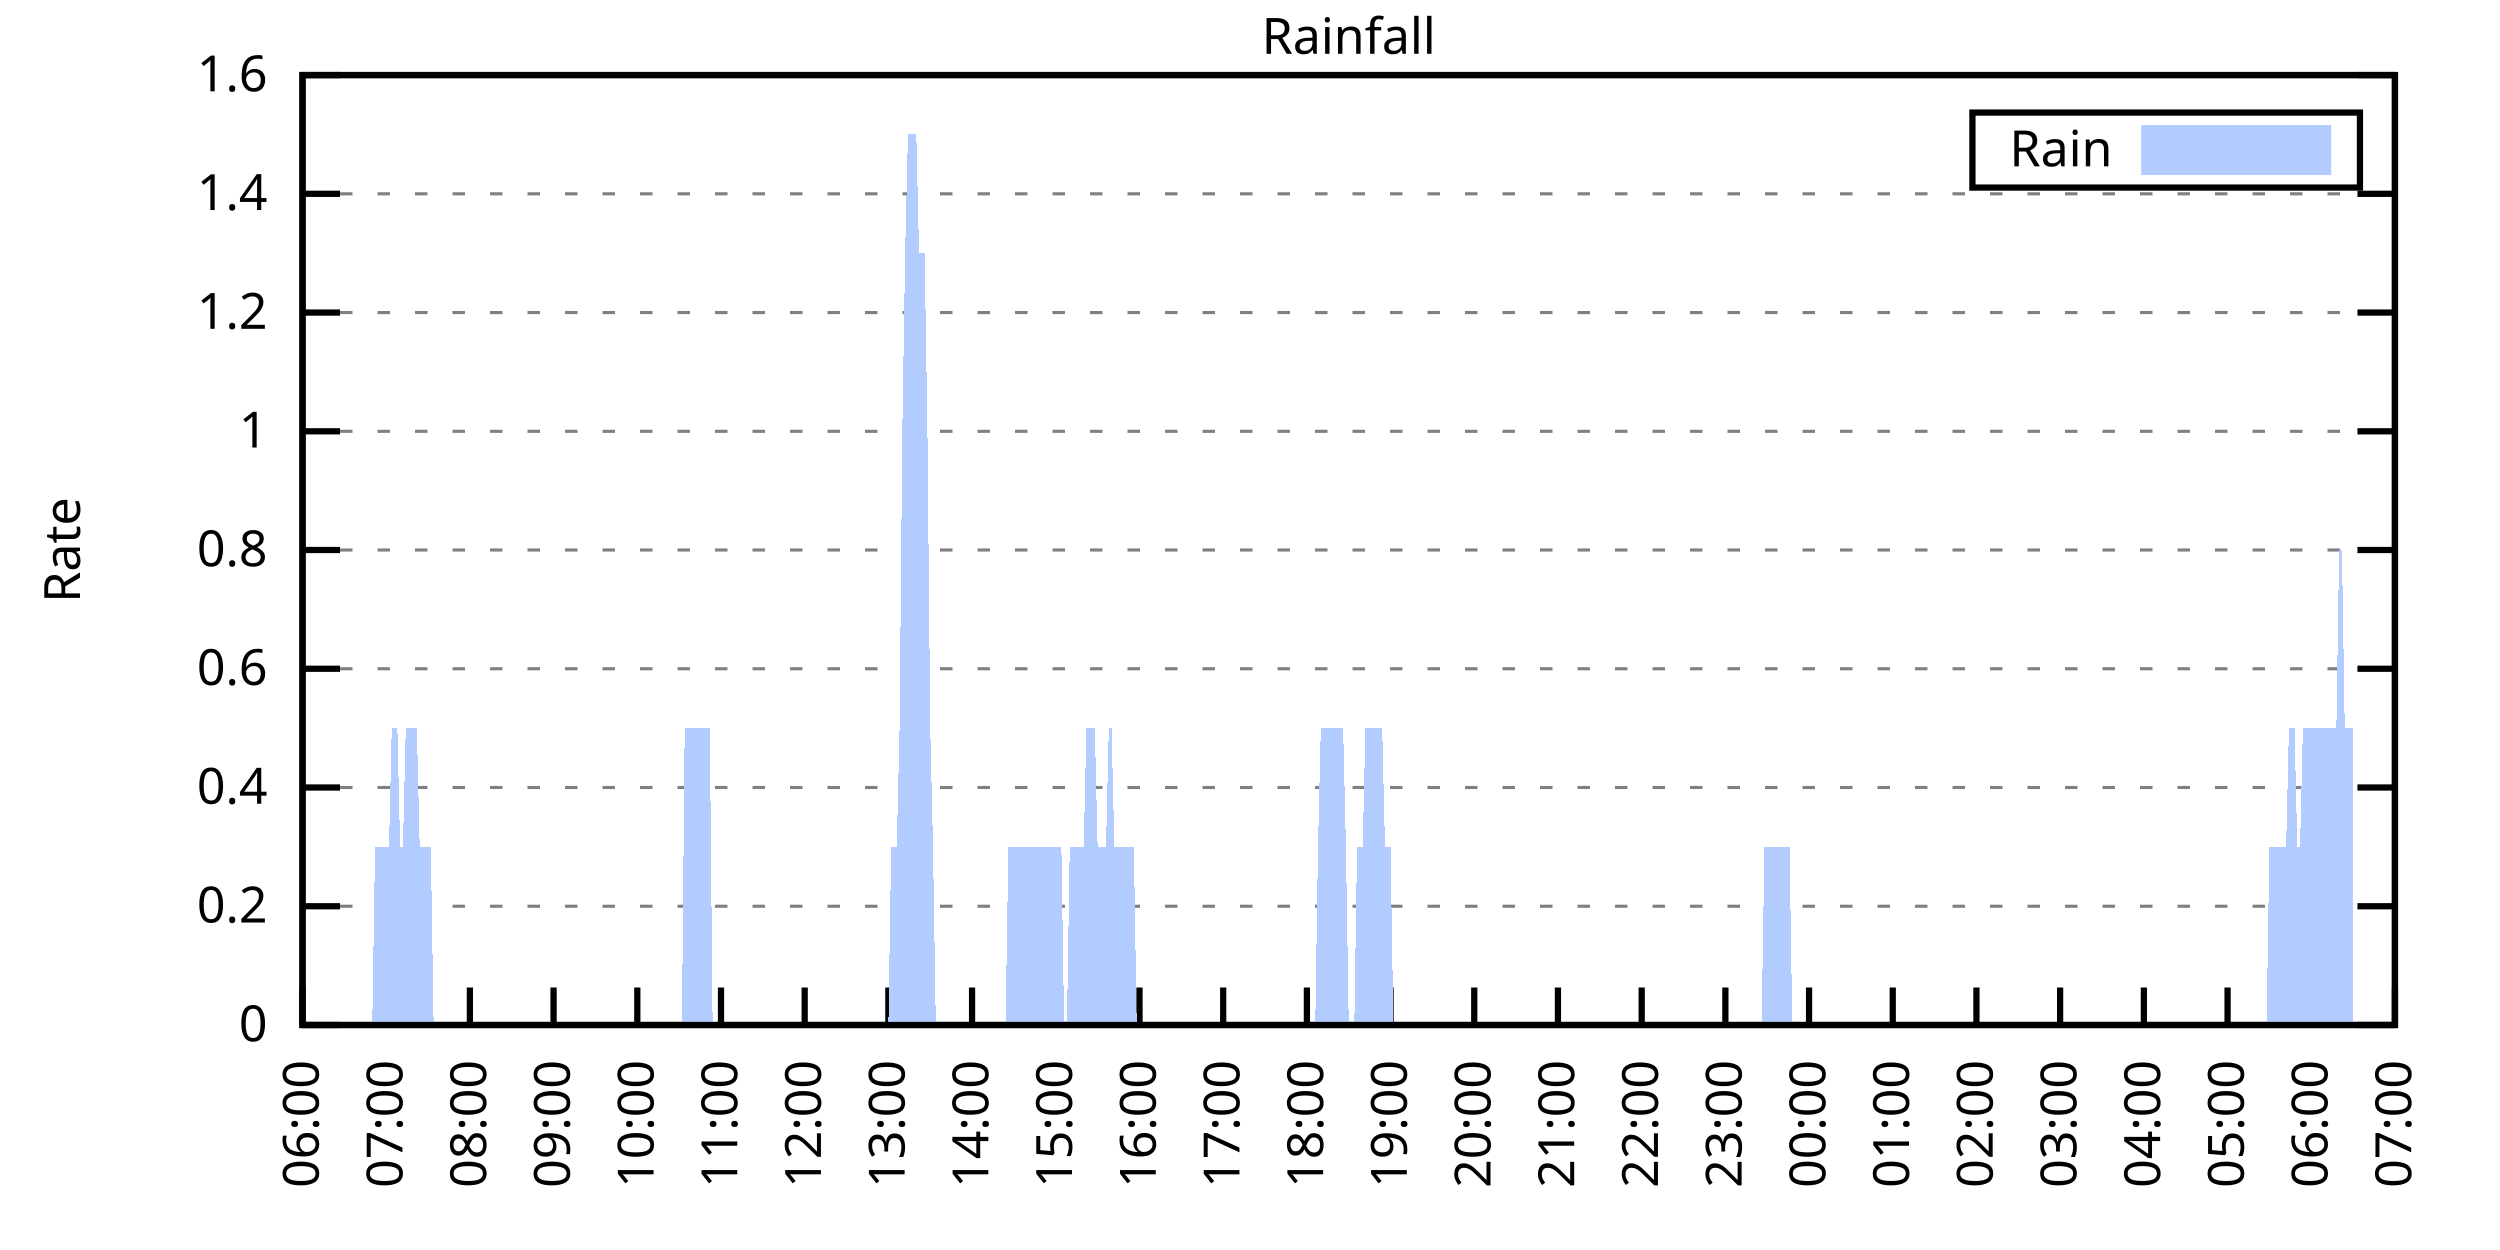
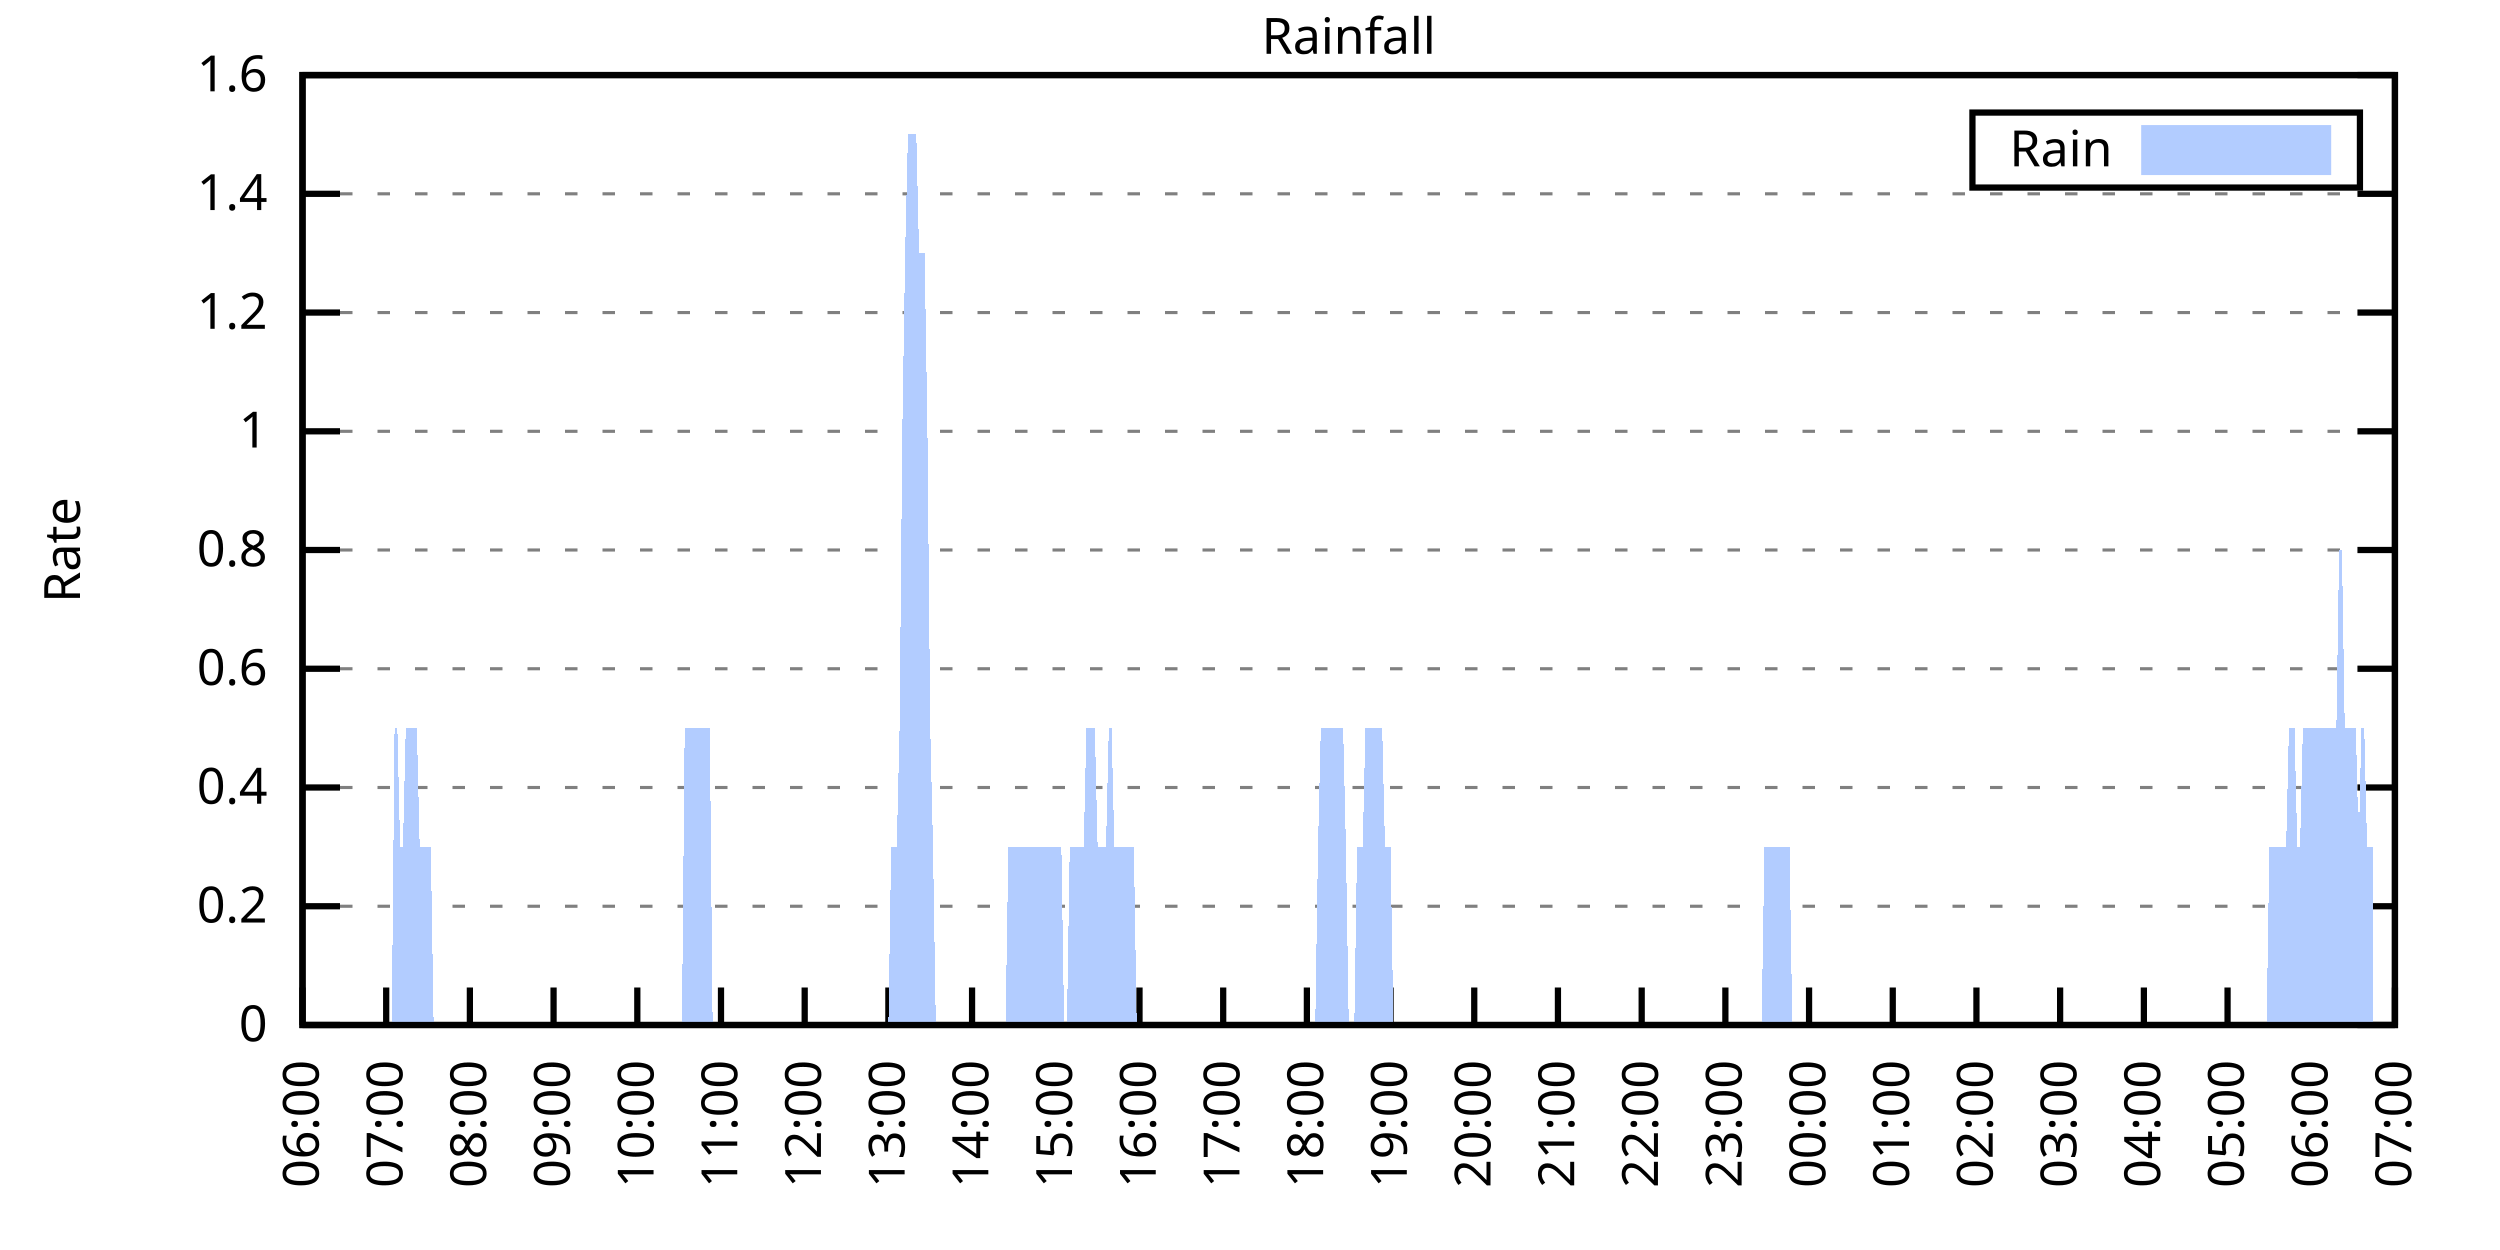
<svg xmlns="http://www.w3.org/2000/svg" xmlns:xlink="http://www.w3.org/1999/xlink" width="400" height="200" viewBox="0 0 400 200">
  <g id="gnuplot_canvas">
    <rect x="0" y="0" width="400" height="200" fill="none" />
    <defs>
      <circle id="gpDot" r="0.5" stroke-width="0.5" stroke="currentColor" />
      <path id="gpPt0" stroke-width="0.333" stroke="currentColor" d="M-1,0 h2 M0,-1 v2" />
      <path id="gpPt1" stroke-width="0.333" stroke="currentColor" d="M-1,-1 L1,1 M1,-1 L-1,1" />
      <path id="gpPt2" stroke-width="0.333" stroke="currentColor" d="M-1,0 L1,0 M0,-1 L0,1 M-1,-1 L1,1 M-1,1 L1,-1" />
      <rect id="gpPt3" stroke-width="0.333" stroke="currentColor" x="-1" y="-1" width="2" height="2" />
      <rect id="gpPt4" stroke-width="0.333" stroke="currentColor" fill="currentColor" x="-1" y="-1" width="2" height="2" />
      <circle id="gpPt5" stroke-width="0.333" stroke="currentColor" cx="0" cy="0" r="1" />
      <use xlink:href="#gpPt5" id="gpPt6" fill="currentColor" stroke="none" />
      <path id="gpPt7" stroke-width="0.333" stroke="currentColor" d="M0,-1.33 L-1.33,0.67 L1.33,0.67 z" />
      <use xlink:href="#gpPt7" id="gpPt8" fill="currentColor" stroke="none" />
      <use xlink:href="#gpPt7" id="gpPt9" stroke="currentColor" transform="rotate(180)" />
      <use xlink:href="#gpPt9" id="gpPt10" fill="currentColor" stroke="none" />
      <use xlink:href="#gpPt3" id="gpPt11" stroke="currentColor" transform="rotate(45)" />
      <use xlink:href="#gpPt11" id="gpPt12" fill="currentColor" stroke="none" />
      <path id="gpPt13" stroke-width="0.333" stroke="currentColor" d="M0,1.330 L1.265,0.411 L0.782,-1.067 L-0.782,-1.076 L-1.265,0.411 z" />
      <use xlink:href="#gpPt13" id="gpPt14" fill="currentColor" stroke="none" />
      <filter id="textbox" filterUnits="objectBoundingBox" x="0" y="0" height="1" width="1">
        <feFlood flood-color="white" flood-opacity="1" result="bgnd" />
        <feComposite in="SourceGraphic" in2="bgnd" operator="atop" />
      </filter>
      <filter id="greybox" filterUnits="objectBoundingBox" x="0" y="0" height="1" width="1">
        <feFlood flood-color="lightgrey" flood-opacity="1" result="grey" />
        <feComposite in="SourceGraphic" in2="grey" operator="atop" />
      </filter>
    </defs>
    <g fill="none" color="white" stroke="currentColor" stroke-width="1.00" stroke-linecap="butt" stroke-linejoin="miter">
</g>
    <g fill="none" color="black" stroke="currentColor" stroke-width="1.00" stroke-linecap="butt" stroke-linejoin="miter">
      <g stroke="none" shape-rendering="crispEdges">
        <polygon fill="rgb(255, 255, 255)" points="48.40,164.00 383.18,164.00 383.18,12.02 48.40,12.02 " />
      </g>
    </g>
    <g fill="none" color="black" stroke="currentColor" stroke-width="1.00" stroke-linecap="butt" stroke-linejoin="miter">
</g>
    <g fill="none" color="black" stroke="black" stroke-width="0.50" stroke-linecap="butt" stroke-linejoin="miter">
</g>
    <g fill="none" color="gray" stroke="currentColor" stroke-width="0.50" stroke-linecap="butt" stroke-linejoin="miter">
      <path stroke="gray" stroke-dasharray="2,4" class="gridline" d="M48.40,164.00 L383.19,164.00  " />
    </g>
    <g fill="none" color="gray" stroke="gray" stroke-width="1.00" stroke-linecap="butt" stroke-linejoin="miter">
</g>
    <g fill="none" color="black" stroke="currentColor" stroke-width="1.00" stroke-linecap="butt" stroke-linejoin="miter">
      <path stroke="black" d="M48.40,164.00 L54.40,164.00 M383.19,164.00 L377.19,164.00  " />
      <g transform="translate(42.80,166.60)" stroke="none" fill="black" font-family="Sans" font-size="8.00" text-anchor="end">
        <text>
          <tspan font-family="Sans"> 0</tspan>
        </text>
      </g>
    </g>
    <g fill="none" color="black" stroke="currentColor" stroke-width="1.00" stroke-linecap="butt" stroke-linejoin="miter">
</g>
    <g fill="none" color="black" stroke="black" stroke-width="0.50" stroke-linecap="butt" stroke-linejoin="miter">
</g>
    <g fill="none" color="gray" stroke="currentColor" stroke-width="0.50" stroke-linecap="butt" stroke-linejoin="miter">
      <path stroke="gray" stroke-dasharray="2,4" class="gridline" d="M48.40,145.00 L383.19,145.00  " />
    </g>
    <g fill="none" color="gray" stroke="gray" stroke-width="1.00" stroke-linecap="butt" stroke-linejoin="miter">
</g>
    <g fill="none" color="black" stroke="currentColor" stroke-width="1.00" stroke-linecap="butt" stroke-linejoin="miter">
      <path stroke="black" d="M48.40,145.00 L54.40,145.00 M383.19,145.00 L377.19,145.00  " />
      <g transform="translate(42.80,147.60)" stroke="none" fill="black" font-family="Sans" font-size="8.00" text-anchor="end">
        <text>
          <tspan font-family="Sans"> 0.2</tspan>
        </text>
      </g>
    </g>
    <g fill="none" color="black" stroke="currentColor" stroke-width="1.00" stroke-linecap="butt" stroke-linejoin="miter">
</g>
    <g fill="none" color="black" stroke="black" stroke-width="0.50" stroke-linecap="butt" stroke-linejoin="miter">
</g>
    <g fill="none" color="gray" stroke="currentColor" stroke-width="0.50" stroke-linecap="butt" stroke-linejoin="miter">
      <path stroke="gray" stroke-dasharray="2,4" class="gridline" d="M48.40,126.00 L383.19,126.00  " />
    </g>
    <g fill="none" color="gray" stroke="gray" stroke-width="1.00" stroke-linecap="butt" stroke-linejoin="miter">
</g>
    <g fill="none" color="black" stroke="currentColor" stroke-width="1.00" stroke-linecap="butt" stroke-linejoin="miter">
      <path stroke="black" d="M48.40,126.00 L54.40,126.00 M383.19,126.00 L377.19,126.00  " />
      <g transform="translate(42.80,128.60)" stroke="none" fill="black" font-family="Sans" font-size="8.00" text-anchor="end">
        <text>
          <tspan font-family="Sans"> 0.4</tspan>
        </text>
      </g>
    </g>
    <g fill="none" color="black" stroke="currentColor" stroke-width="1.00" stroke-linecap="butt" stroke-linejoin="miter">
</g>
    <g fill="none" color="black" stroke="black" stroke-width="0.50" stroke-linecap="butt" stroke-linejoin="miter">
</g>
    <g fill="none" color="gray" stroke="currentColor" stroke-width="0.50" stroke-linecap="butt" stroke-linejoin="miter">
      <path stroke="gray" stroke-dasharray="2,4" class="gridline" d="M48.40,107.00 L383.19,107.00  " />
    </g>
    <g fill="none" color="gray" stroke="gray" stroke-width="1.00" stroke-linecap="butt" stroke-linejoin="miter">
</g>
    <g fill="none" color="black" stroke="currentColor" stroke-width="1.00" stroke-linecap="butt" stroke-linejoin="miter">
      <path stroke="black" d="M48.40,107.00 L54.40,107.00 M383.19,107.00 L377.19,107.00  " />
      <g transform="translate(42.80,109.60)" stroke="none" fill="black" font-family="Sans" font-size="8.00" text-anchor="end">
        <text>
          <tspan font-family="Sans"> 0.6</tspan>
        </text>
      </g>
    </g>
    <g fill="none" color="black" stroke="currentColor" stroke-width="1.00" stroke-linecap="butt" stroke-linejoin="miter">
</g>
    <g fill="none" color="black" stroke="black" stroke-width="0.50" stroke-linecap="butt" stroke-linejoin="miter">
</g>
    <g fill="none" color="gray" stroke="currentColor" stroke-width="0.50" stroke-linecap="butt" stroke-linejoin="miter">
      <path stroke="gray" stroke-dasharray="2,4" class="gridline" d="M48.40,88.00 L383.19,88.00  " />
    </g>
    <g fill="none" color="gray" stroke="gray" stroke-width="1.00" stroke-linecap="butt" stroke-linejoin="miter">
</g>
    <g fill="none" color="black" stroke="currentColor" stroke-width="1.00" stroke-linecap="butt" stroke-linejoin="miter">
      <path stroke="black" d="M48.40,88.00 L54.40,88.00 M383.19,88.00 L377.19,88.00  " />
      <g transform="translate(42.80,90.60)" stroke="none" fill="black" font-family="Sans" font-size="8.00" text-anchor="end">
        <text>
          <tspan font-family="Sans"> 0.8</tspan>
        </text>
      </g>
    </g>
    <g fill="none" color="black" stroke="currentColor" stroke-width="1.00" stroke-linecap="butt" stroke-linejoin="miter">
</g>
    <g fill="none" color="black" stroke="black" stroke-width="0.50" stroke-linecap="butt" stroke-linejoin="miter">
</g>
    <g fill="none" color="gray" stroke="currentColor" stroke-width="0.50" stroke-linecap="butt" stroke-linejoin="miter">
      <path stroke="gray" stroke-dasharray="2,4" class="gridline" d="M48.40,69.01 L383.19,69.01  " />
    </g>
    <g fill="none" color="gray" stroke="gray" stroke-width="1.00" stroke-linecap="butt" stroke-linejoin="miter">
</g>
    <g fill="none" color="black" stroke="currentColor" stroke-width="1.00" stroke-linecap="butt" stroke-linejoin="miter">
      <path stroke="black" d="M48.40,69.01 L54.40,69.01 M383.19,69.01 L377.19,69.01  " />
      <g transform="translate(42.80,71.61)" stroke="none" fill="black" font-family="Sans" font-size="8.00" text-anchor="end">
        <text>
          <tspan font-family="Sans"> 1</tspan>
        </text>
      </g>
    </g>
    <g fill="none" color="black" stroke="currentColor" stroke-width="1.00" stroke-linecap="butt" stroke-linejoin="miter">
</g>
    <g fill="none" color="black" stroke="black" stroke-width="0.50" stroke-linecap="butt" stroke-linejoin="miter">
</g>
    <g fill="none" color="gray" stroke="currentColor" stroke-width="0.50" stroke-linecap="butt" stroke-linejoin="miter">
      <path stroke="gray" stroke-dasharray="2,4" class="gridline" d="M48.40,50.01 L383.19,50.01  " />
    </g>
    <g fill="none" color="gray" stroke="gray" stroke-width="1.00" stroke-linecap="butt" stroke-linejoin="miter">
</g>
    <g fill="none" color="black" stroke="currentColor" stroke-width="1.00" stroke-linecap="butt" stroke-linejoin="miter">
      <path stroke="black" d="M48.40,50.01 L54.40,50.01 M383.19,50.01 L377.19,50.01  " />
      <g transform="translate(42.80,52.61)" stroke="none" fill="black" font-family="Sans" font-size="8.00" text-anchor="end">
        <text>
          <tspan font-family="Sans"> 1.2</tspan>
        </text>
      </g>
    </g>
    <g fill="none" color="black" stroke="currentColor" stroke-width="1.00" stroke-linecap="butt" stroke-linejoin="miter">
</g>
    <g fill="none" color="black" stroke="black" stroke-width="0.50" stroke-linecap="butt" stroke-linejoin="miter">
</g>
    <g fill="none" color="gray" stroke="currentColor" stroke-width="0.50" stroke-linecap="butt" stroke-linejoin="miter">
      <path stroke="gray" stroke-dasharray="2,4" class="gridline" d="M48.40,31.01 L383.19,31.01  " />
    </g>
    <g fill="none" color="gray" stroke="gray" stroke-width="1.00" stroke-linecap="butt" stroke-linejoin="miter">
</g>
    <g fill="none" color="black" stroke="currentColor" stroke-width="1.00" stroke-linecap="butt" stroke-linejoin="miter">
      <path stroke="black" d="M48.40,31.01 L54.40,31.01 M383.19,31.01 L377.19,31.01  " />
      <g transform="translate(42.80,33.61)" stroke="none" fill="black" font-family="Sans" font-size="8.00" text-anchor="end">
        <text>
          <tspan font-family="Sans"> 1.4</tspan>
        </text>
      </g>
    </g>
    <g fill="none" color="black" stroke="currentColor" stroke-width="1.00" stroke-linecap="butt" stroke-linejoin="miter">
</g>
    <g fill="none" color="black" stroke="black" stroke-width="0.50" stroke-linecap="butt" stroke-linejoin="miter">
</g>
    <g fill="none" color="gray" stroke="currentColor" stroke-width="0.50" stroke-linecap="butt" stroke-linejoin="miter">
      <path stroke="gray" stroke-dasharray="2,4" class="gridline" d="M48.40,12.01 L383.19,12.01  " />
    </g>
    <g fill="none" color="gray" stroke="gray" stroke-width="1.00" stroke-linecap="butt" stroke-linejoin="miter">
</g>
    <g fill="none" color="black" stroke="currentColor" stroke-width="1.00" stroke-linecap="butt" stroke-linejoin="miter">
      <path stroke="black" d="M48.40,12.01 L54.40,12.01 M383.19,12.01 L377.19,12.01  " />
      <g transform="translate(42.80,14.61)" stroke="none" fill="black" font-family="Sans" font-size="8.00" text-anchor="end">
        <text>
          <tspan font-family="Sans"> 1.6</tspan>
        </text>
      </g>
    </g>
    <g fill="none" color="black" stroke="currentColor" stroke-width="1.00" stroke-linecap="butt" stroke-linejoin="miter">
      <path stroke="black" d="M48.40,164.00 L48.40,158.00  " />
      <g transform="translate(51.00,169.60) rotate(270.00)" stroke="none" fill="black" font-family="Sans" font-size="8.00" text-anchor="end">
        <text>
          <tspan font-family="Sans">06:00</tspan>
        </text>
      </g>
    </g>
    <g fill="none" color="black" stroke="currentColor" stroke-width="1.00" stroke-linecap="butt" stroke-linejoin="miter">
      <path stroke="black" d="M61.79,164.00 L61.79,158.00  " />
      <g transform="translate(64.39,169.60) rotate(270.00)" stroke="none" fill="black" font-family="Sans" font-size="8.00" text-anchor="end">
        <text>
          <tspan font-family="Sans">07:00</tspan>
        </text>
      </g>
    </g>
    <g fill="none" color="black" stroke="currentColor" stroke-width="1.00" stroke-linecap="butt" stroke-linejoin="miter">
      <path stroke="black" d="M75.18,164.00 L75.18,158.00  " />
      <g transform="translate(77.78,169.60) rotate(270.00)" stroke="none" fill="black" font-family="Sans" font-size="8.00" text-anchor="end">
        <text>
          <tspan font-family="Sans">08:00</tspan>
        </text>
      </g>
    </g>
    <g fill="none" color="black" stroke="currentColor" stroke-width="1.00" stroke-linecap="butt" stroke-linejoin="miter">
      <path stroke="black" d="M88.57,164.00 L88.57,158.00  " />
      <g transform="translate(91.17,169.60) rotate(270.00)" stroke="none" fill="black" font-family="Sans" font-size="8.00" text-anchor="end">
        <text>
          <tspan font-family="Sans">09:00</tspan>
        </text>
      </g>
    </g>
    <g fill="none" color="black" stroke="currentColor" stroke-width="1.00" stroke-linecap="butt" stroke-linejoin="miter">
      <path stroke="black" d="M101.97,164.00 L101.97,158.00  " />
      <g transform="translate(104.57,169.60) rotate(270.00)" stroke="none" fill="black" font-family="Sans" font-size="8.00" text-anchor="end">
        <text>
          <tspan font-family="Sans">10:00</tspan>
        </text>
      </g>
    </g>
    <g fill="none" color="black" stroke="currentColor" stroke-width="1.00" stroke-linecap="butt" stroke-linejoin="miter">
      <path stroke="black" d="M115.36,164.00 L115.36,158.00  " />
      <g transform="translate(117.96,169.60) rotate(270.00)" stroke="none" fill="black" font-family="Sans" font-size="8.00" text-anchor="end">
        <text>
          <tspan font-family="Sans">11:00</tspan>
        </text>
      </g>
    </g>
    <g fill="none" color="black" stroke="currentColor" stroke-width="1.00" stroke-linecap="butt" stroke-linejoin="miter">
      <path stroke="black" d="M128.75,164.00 L128.75,158.00  " />
      <g transform="translate(131.35,169.60) rotate(270.00)" stroke="none" fill="black" font-family="Sans" font-size="8.00" text-anchor="end">
        <text>
          <tspan font-family="Sans">12:00</tspan>
        </text>
      </g>
    </g>
    <g fill="none" color="black" stroke="currentColor" stroke-width="1.00" stroke-linecap="butt" stroke-linejoin="miter">
      <path stroke="black" d="M142.14,164.00 L142.14,158.00  " />
      <g transform="translate(144.74,169.60) rotate(270.00)" stroke="none" fill="black" font-family="Sans" font-size="8.00" text-anchor="end">
        <text>
          <tspan font-family="Sans">13:00</tspan>
        </text>
      </g>
    </g>
    <g fill="none" color="black" stroke="currentColor" stroke-width="1.00" stroke-linecap="butt" stroke-linejoin="miter">
      <path stroke="black" d="M155.53,164.00 L155.53,158.00  " />
      <g transform="translate(158.13,169.60) rotate(270.00)" stroke="none" fill="black" font-family="Sans" font-size="8.00" text-anchor="end">
        <text>
          <tspan font-family="Sans">14:00</tspan>
        </text>
      </g>
    </g>
    <g fill="none" color="black" stroke="currentColor" stroke-width="1.00" stroke-linecap="butt" stroke-linejoin="miter">
      <path stroke="black" d="M168.92,164.00 L168.92,158.00  " />
      <g transform="translate(171.52,169.60) rotate(270.00)" stroke="none" fill="black" font-family="Sans" font-size="8.00" text-anchor="end">
        <text>
          <tspan font-family="Sans">15:00</tspan>
        </text>
      </g>
    </g>
    <g fill="none" color="black" stroke="currentColor" stroke-width="1.00" stroke-linecap="butt" stroke-linejoin="miter">
      <path stroke="black" d="M182.32,164.00 L182.32,158.00  " />
      <g transform="translate(184.92,169.60) rotate(270.00)" stroke="none" fill="black" font-family="Sans" font-size="8.00" text-anchor="end">
        <text>
          <tspan font-family="Sans">16:00</tspan>
        </text>
      </g>
    </g>
    <g fill="none" color="black" stroke="currentColor" stroke-width="1.00" stroke-linecap="butt" stroke-linejoin="miter">
      <path stroke="black" d="M195.71,164.00 L195.71,158.00  " />
      <g transform="translate(198.31,169.60) rotate(270.00)" stroke="none" fill="black" font-family="Sans" font-size="8.00" text-anchor="end">
        <text>
          <tspan font-family="Sans">17:00</tspan>
        </text>
      </g>
    </g>
    <g fill="none" color="black" stroke="currentColor" stroke-width="1.00" stroke-linecap="butt" stroke-linejoin="miter">
      <path stroke="black" d="M209.10,164.00 L209.10,158.00  " />
      <g transform="translate(211.70,169.60) rotate(270.00)" stroke="none" fill="black" font-family="Sans" font-size="8.00" text-anchor="end">
        <text>
          <tspan font-family="Sans">18:00</tspan>
        </text>
      </g>
    </g>
    <g fill="none" color="black" stroke="currentColor" stroke-width="1.00" stroke-linecap="butt" stroke-linejoin="miter">
      <path stroke="black" d="M222.49,164.00 L222.49,158.00  " />
      <g transform="translate(225.09,169.60) rotate(270.00)" stroke="none" fill="black" font-family="Sans" font-size="8.00" text-anchor="end">
        <text>
          <tspan font-family="Sans">19:00</tspan>
        </text>
      </g>
    </g>
    <g fill="none" color="black" stroke="currentColor" stroke-width="1.00" stroke-linecap="butt" stroke-linejoin="miter">
      <path stroke="black" d="M235.88,164.00 L235.88,158.00  " />
      <g transform="translate(238.48,169.60) rotate(270.00)" stroke="none" fill="black" font-family="Sans" font-size="8.00" text-anchor="end">
        <text>
          <tspan font-family="Sans">20:00</tspan>
        </text>
      </g>
    </g>
    <g fill="none" color="black" stroke="currentColor" stroke-width="1.00" stroke-linecap="butt" stroke-linejoin="miter">
      <path stroke="black" d="M249.27,164.00 L249.27,158.00  " />
      <g transform="translate(251.87,169.60) rotate(270.00)" stroke="none" fill="black" font-family="Sans" font-size="8.00" text-anchor="end">
        <text>
          <tspan font-family="Sans">21:00</tspan>
        </text>
      </g>
    </g>
    <g fill="none" color="black" stroke="currentColor" stroke-width="1.00" stroke-linecap="butt" stroke-linejoin="miter">
      <path stroke="black" d="M262.67,164.00 L262.67,158.00  " />
      <g transform="translate(265.27,169.60) rotate(270.00)" stroke="none" fill="black" font-family="Sans" font-size="8.00" text-anchor="end">
        <text>
          <tspan font-family="Sans">22:00</tspan>
        </text>
      </g>
    </g>
    <g fill="none" color="black" stroke="currentColor" stroke-width="1.00" stroke-linecap="butt" stroke-linejoin="miter">
      <path stroke="black" d="M276.06,164.00 L276.06,158.00  " />
      <g transform="translate(278.66,169.60) rotate(270.00)" stroke="none" fill="black" font-family="Sans" font-size="8.00" text-anchor="end">
        <text>
          <tspan font-family="Sans">23:00</tspan>
        </text>
      </g>
    </g>
    <g fill="none" color="black" stroke="currentColor" stroke-width="1.00" stroke-linecap="butt" stroke-linejoin="miter">
      <path stroke="black" d="M289.45,164.00 L289.45,158.00  " />
      <g transform="translate(292.05,169.60) rotate(270.00)" stroke="none" fill="black" font-family="Sans" font-size="8.00" text-anchor="end">
        <text>
          <tspan font-family="Sans">00:00</tspan>
        </text>
      </g>
    </g>
    <g fill="none" color="black" stroke="currentColor" stroke-width="1.00" stroke-linecap="butt" stroke-linejoin="miter">
      <path stroke="black" d="M302.84,164.00 L302.84,158.00  " />
      <g transform="translate(305.44,169.60) rotate(270.00)" stroke="none" fill="black" font-family="Sans" font-size="8.00" text-anchor="end">
        <text>
          <tspan font-family="Sans">01:00</tspan>
        </text>
      </g>
    </g>
    <g fill="none" color="black" stroke="currentColor" stroke-width="1.00" stroke-linecap="butt" stroke-linejoin="miter">
      <path stroke="black" d="M316.23,164.00 L316.23,158.00  " />
      <g transform="translate(318.83,169.60) rotate(270.00)" stroke="none" fill="black" font-family="Sans" font-size="8.00" text-anchor="end">
        <text>
          <tspan font-family="Sans">02:00</tspan>
        </text>
      </g>
    </g>
    <g fill="none" color="black" stroke="currentColor" stroke-width="1.00" stroke-linecap="butt" stroke-linejoin="miter">
      <path stroke="black" d="M329.62,164.00 L329.62,158.00  " />
      <g transform="translate(332.22,169.60) rotate(270.00)" stroke="none" fill="black" font-family="Sans" font-size="8.00" text-anchor="end">
        <text>
          <tspan font-family="Sans">03:00</tspan>
        </text>
      </g>
    </g>
    <g fill="none" color="black" stroke="currentColor" stroke-width="1.00" stroke-linecap="butt" stroke-linejoin="miter">
      <path stroke="black" d="M343.02,164.00 L343.02,158.00  " />
      <g transform="translate(345.62,169.60) rotate(270.00)" stroke="none" fill="black" font-family="Sans" font-size="8.00" text-anchor="end">
        <text>
          <tspan font-family="Sans">04:00</tspan>
        </text>
      </g>
    </g>
    <g fill="none" color="black" stroke="currentColor" stroke-width="1.00" stroke-linecap="butt" stroke-linejoin="miter">
      <path stroke="black" d="M356.41,164.00 L356.41,158.00  " />
      <g transform="translate(359.01,169.60) rotate(270.00)" stroke="none" fill="black" font-family="Sans" font-size="8.00" text-anchor="end">
        <text>
          <tspan font-family="Sans">05:00</tspan>
        </text>
      </g>
    </g>
    <g fill="none" color="black" stroke="currentColor" stroke-width="1.00" stroke-linecap="butt" stroke-linejoin="miter">
      <path stroke="black" d="M369.80,164.00 L369.80,158.00  " />
      <g transform="translate(372.40,169.60) rotate(270.00)" stroke="none" fill="black" font-family="Sans" font-size="8.00" text-anchor="end">
        <text>
          <tspan font-family="Sans">06:00</tspan>
        </text>
      </g>
    </g>
    <g fill="none" color="black" stroke="currentColor" stroke-width="1.00" stroke-linecap="butt" stroke-linejoin="miter">
      <path stroke="black" d="M383.19,164.00 L383.19,158.00  " />
      <g transform="translate(385.79,169.60) rotate(270.00)" stroke="none" fill="black" font-family="Sans" font-size="8.00" text-anchor="end">
        <text>
          <tspan font-family="Sans">07:00</tspan>
        </text>
      </g>
    </g>
    <g fill="none" color="black" stroke="currentColor" stroke-width="1.00" stroke-linecap="butt" stroke-linejoin="miter">
</g>
    <g fill="none" color="black" stroke="currentColor" stroke-width="1.00" stroke-linecap="butt" stroke-linejoin="miter">
      <path stroke="black" d="M48.40,12.01 L48.40,164.00 L383.19,164.00 L383.19,12.01 L48.40,12.01 Z  " />
    </g>
    <g fill="none" color="black" stroke="currentColor" stroke-width="1.00" stroke-linecap="butt" stroke-linejoin="miter">
</g>
    <g fill="none" color="black" stroke="currentColor" stroke-width="1.00" stroke-linecap="butt" stroke-linejoin="miter">
      <path stroke="black" d="M315.59,30.01 L315.59,18.01 L377.59,18.01 L377.59,30.01 L315.59,30.01 Z  " />
    </g>
    <g id="Rainfall_plot_1">
      <g fill="none" color="white" stroke="black" stroke-width="2.00" stroke-linecap="butt" stroke-linejoin="miter">
</g>
      <g fill="none" color="black" stroke="currentColor" stroke-width="2.00" stroke-linecap="butt" stroke-linejoin="miter">
        <g transform="translate(337.99,26.61)" stroke="none" fill="black" font-family="Sans" font-size="8.00" text-anchor="end">
          <text>
            <tspan font-family="Sans">Rain</tspan>
          </text>
        </g>
      </g>
      <g fill="none" color="black" stroke="currentColor" stroke-width="2.00" stroke-linecap="butt" stroke-linejoin="miter">
        <g stroke="none" shape-rendering="crispEdges">
          <polygon fill="rgb(178, 204, 255)" points="343.59,27.01 371.99,27.01 371.99,21.01 343.59,21.01 " />
        </g>
        <path stroke="rgb(178, 204, 255)" d="M343.59,27.01 L371.99,27.01 L371.99,21.01 L343.59,21.01 L343.59,27.01 Z  " />
      </g>
      <g fill="none" color="black" stroke="currentColor" stroke-width="2.00" stroke-linecap="butt" stroke-linejoin="miter">
        <g stroke="none" shape-rendering="crispEdges">
-           <polygon fill="rgb(178, 204, 255)" points="55.54,164.00 55.99,164.00 56.43,164.00 56.88,164.00 57.33,164.00 57.77,164.00 58.22,164.00 58.67,164.00 58.89,164.00 59.11,164.00 59.56,164.00 59.56,164.00 60.01,135.50 60.45,135.50 60.90,135.50 61.35,135.50 61.79,135.50 62.24,135.50 62.68,116.50 63.13,116.50 63.58,116.50 64.02,135.50 64.47,135.50 64.92,116.50 65.36,116.50 65.81,116.50 66.26,116.50 66.70,116.50 67.15,135.50 67.59,135.50 68.04,135.50 68.49,135.50 68.93,135.50 69.38,164.00 69.83,164.00 70.27,164.00 70.72,164.00 71.17,164.00 71.61,164.00 72.06,164.00 72.50,164.00 72.95,164.00 73.40,164.00 73.84,164.00 74.29,164.00 74.74,164.00 75.18,164.00 75.63,164.00 76.08,164.00 76.52,164.00 76.97,164.00 77.42,164.00 77.86,164.00 78.31,164.00 78.75,164.00 79.20,164.00 79.65,164.00 80.09,164.00 80.54,164.00 80.99,164.00 81.43,164.00 81.88,164.00 82.33,164.00 82.77,164.00 83.22,164.00 83.66,164.00 84.11,164.00 84.56,164.00 85.00,164.00 85.45,164.00 85.90,164.00 86.34,164.00 86.79,164.00 87.24,164.00 87.68,164.00 88.13,164.00 88.57,164.00 89.02,164.00 89.47,164.00 89.91,164.00 90.36,164.00 90.81,164.00 91.25,164.00 91.70,164.00 92.15,164.00 92.59,164.00 93.04,164.00 93.49,164.00 93.93,164.00 94.38,164.00 94.82,164.00 95.27,164.00 95.72,164.00 96.16,164.00 96.61,164.00 97.06,164.00 97.50,164.00 97.95,164.00 98.40,164.00 98.84,164.00 99.29,164.00 99.73,164.00 100.18,164.00 100.63,164.00 101.07,164.00 101.52,164.00 101.97,164.00 102.41,164.00 102.86,164.00 103.31,164.00 103.75,164.00 104.20,164.00 104.64,164.00 105.09,164.00 105.54,164.00 105.98,164.00 106.43,164.00 106.88,164.00 107.32,164.00 107.77,164.00 108.22,164.00 108.66,164.00 109.11,164.00 109.55,116.50 110.00,116.50 110.45,116.50 110.89,116.50 111.34,116.50 111.79,116.50 112.23,116.50 112.68,116.50 113.13,116.50 113.57,116.50 114.02,164.00 114.47,164.00 114.91,164.00 115.36,164.00 115.80,164.00 116.25,164.00 116.70,164.00 117.14,164.00 117.59,164.00 118.04,164.00 118.48,164.00 118.93,164.00 119.38,164.00 119.82,164.00 120.27,164.00 120.71,164.00 121.16,164.00 121.61,164.00 122.05,164.00 122.50,164.00 122.95,164.00 123.39,164.00 123.84,164.00 124.29,164.00 124.73,164.00 125.18,164.00 125.62,164.00 126.07,164.00 126.52,164.00 126.96,164.00 127.41,164.00 127.86,164.00 128.30,164.00 128.75,164.00 129.20,164.00 129.64,164.00 130.09,164.00 130.54,164.00 130.98,164.00 131.43,164.00 131.87,164.00 132.32,164.00 132.77,164.00 133.21,164.00 133.66,164.00 134.11,164.00 134.55,164.00 135.00,164.00 135.45,164.00 135.89,164.00 136.34,164.00 136.78,164.00 137.23,164.00 137.68,164.00 138.12,164.00 138.57,164.00 139.02,164.00 139.46,164.00 139.91,164.00 140.36,164.00 140.80,164.00 141.25,164.00 141.69,164.00 142.14,164.00 142.59,135.50 143.03,135.50 143.48,135.50 143.93,116.50 144.37,69.01 144.82,40.51 145.27,21.51 145.71,21.51 146.16,21.51 146.61,21.51 147.05,40.51 147.50,40.51 147.94,40.51 148.39,69.01 148.84,116.50 149.28,135.50 149.73,164.00 150.18,164.00 150.62,164.00 151.07,164.00 151.52,164.00 151.96,164.00 152.41,164.00 152.85,164.00 153.30,164.00 153.75,164.00 154.19,164.00 154.64,164.00 155.09,164.00 155.53,164.00 155.98,164.00 156.43,164.00 156.87,164.00 157.32,164.00 157.76,164.00 158.21,164.00 158.66,164.00 159.10,164.00 159.55,164.00 160.00,164.00 160.44,164.00 160.89,164.00 161.34,135.50 161.78,135.50 162.23,135.50 162.67,135.50 163.12,135.50 163.57,135.50 164.01,135.50 164.46,135.50 164.91,135.50 165.35,135.50 165.80,135.50 166.25,135.50 166.69,135.50 167.14,135.50 167.59,135.50 168.03,135.50 168.48,135.50 168.92,135.50 169.37,135.50 169.82,135.50 170.26,164.00 170.71,164.00 171.16,135.50 171.60,135.50 172.05,135.50 172.50,135.50 172.94,135.50 173.39,135.50 173.83,116.50 174.28,116.50 174.73,116.50 175.17,116.50 175.62,135.50 176.07,135.50 176.51,135.50 176.96,135.50 177.41,116.50 177.85,116.50 178.30,135.50 178.74,135.50 179.19,135.50 179.64,135.50 180.08,135.50 180.53,135.50 180.98,135.50 181.42,135.50 181.87,164.00 182.32,164.00 182.76,164.00 183.21,164.00 183.66,164.00 184.10,164.00 184.55,164.00 184.99,164.00 185.44,164.00 185.89,164.00 186.33,164.00 186.78,164.00 187.23,164.00 187.67,164.00 188.12,164.00 188.57,164.00 189.01,164.00 189.46,164.00 189.90,164.00 190.35,164.00 190.80,164.00 191.24,164.00 191.69,164.00 192.14,164.00 192.58,164.00 193.03,164.00 193.48,164.00 193.92,164.00 194.37,164.00 194.81,164.00 195.26,164.00 195.71,164.00 196.15,164.00 196.60,164.00 197.05,164.00 197.49,164.00 197.94,164.00 198.39,164.00 198.83,164.00 199.28,164.00 199.73,164.00 200.17,164.00 200.62,164.00 201.06,164.00 201.51,164.00 201.96,164.00 202.40,164.00 202.85,164.00 203.30,164.00 203.74,164.00 204.19,164.00 204.64,164.00 205.08,164.00 205.53,164.00 205.97,164.00 206.42,164.00 206.87,164.00 207.31,164.00 207.76,164.00 208.21,164.00 208.65,164.00 209.10,164.00 209.55,164.00 209.99,164.00 210.44,164.00 210.88,135.50 211.33,116.50 211.78,116.50 212.22,116.50 212.67,116.50 213.12,116.50 213.56,116.50 214.01,116.50 214.46,116.50 214.90,116.50 215.35,135.50 215.80,164.00 216.24,164.00 216.69,164.00 217.13,135.50 217.58,135.50 218.03,135.50 218.47,116.50 218.92,116.50 219.37,116.50 219.81,116.50 220.26,116.50 220.71,116.50 221.15,116.50 221.60,135.50 222.04,135.50 222.49,135.50 222.94,164.00 223.38,164.00 223.83,164.00 224.28,164.00 224.72,164.00 225.17,164.00 225.62,164.00 226.06,164.00 226.51,164.00 226.95,164.00 227.40,164.00 227.85,164.00 228.29,164.00 228.74,164.00 229.19,164.00 229.63,164.00 230.08,164.00 230.53,164.00 230.97,164.00 231.42,164.00 231.86,164.00 232.31,164.00 232.76,164.00 233.20,164.00 233.65,164.00 234.10,164.00 234.54,164.00 234.99,164.00 235.44,164.00 235.88,164.00 236.33,164.00 236.78,164.00 237.22,164.00 237.67,164.00 238.11,164.00 238.56,164.00 239.01,164.00 239.45,164.00 239.90,164.00 240.35,164.00 240.79,164.00 241.24,164.00 241.69,164.00 242.13,164.00 242.58,164.00 243.02,164.00 243.47,164.00 243.92,164.00 244.36,164.00 244.81,164.00 245.26,164.00 245.70,164.00 246.15,164.00 246.60,164.00 247.04,164.00 247.49,164.00 247.93,164.00 248.38,164.00 248.83,164.00 249.27,164.00 249.72,164.00 250.17,164.00 250.61,164.00 251.06,164.00 251.51,164.00 251.95,164.00 252.40,164.00 252.85,164.00 253.29,164.00 253.74,164.00 254.18,164.00 254.63,164.00 255.08,164.00 255.52,164.00 255.97,164.00 256.42,164.00 256.86,164.00 257.31,164.00 257.76,164.00 258.20,164.00 258.65,164.00 259.09,164.00 259.54,164.00 259.99,164.00 260.43,164.00 260.88,164.00 261.33,164.00 261.77,164.00 262.22,164.00 262.67,164.00 263.11,164.00 263.56,164.00 264.00,164.00 264.45,164.00 264.90,164.00 265.34,164.00 265.79,164.00 266.24,164.00 266.68,164.00 267.13,164.00 267.58,164.00 268.02,164.00 268.47,164.00 268.92,164.00 269.36,164.00 269.81,164.00 270.25,164.00 270.70,164.00 271.15,164.00 271.59,164.00 272.04,164.00 272.49,164.00 272.93,164.00 273.38,164.00 273.83,164.00 274.27,164.00 274.72,164.00 275.16,164.00 275.61,164.00 276.06,164.00 276.50,164.00 276.95,164.00 277.40,164.00 277.84,164.00 278.29,164.00 278.74,164.00 279.18,164.00 279.63,164.00 280.07,164.00 280.52,164.00 280.97,164.00 281.41,164.00 281.86,164.00 282.31,135.50 282.75,135.50 283.20,135.50 283.65,135.50 284.09,135.50 284.54,135.50 284.98,135.50 285.43,135.50 285.88,135.50 286.32,135.50 286.77,164.00 287.22,164.00 287.66,164.00 288.11,164.00 288.56,164.00 289.00,164.00 289.45,164.00 289.90,164.00 290.34,164.00 290.79,164.00 291.23,164.00 291.68,164.00 292.13,164.00 292.57,164.00 293.02,164.00 293.47,164.00 293.91,164.00 294.36,164.00 294.81,164.00 295.25,164.00 295.70,164.00 296.14,164.00 296.59,164.00 297.04,164.00 297.48,164.00 297.93,164.00 298.38,164.00 298.82,164.00 299.27,164.00 299.72,164.00 300.16,164.00 300.61,164.00 301.05,164.00 301.50,164.00 301.95,164.00 302.39,164.00 302.84,164.00 303.29,164.00 303.73,164.00 304.18,164.00 304.63,164.00 305.07,164.00 305.52,164.00 305.97,164.00 306.41,164.00 306.86,164.00 307.30,164.00 307.75,164.00 308.20,164.00 308.64,164.00 309.09,164.00 309.54,164.00 309.98,164.00 310.43,164.00 310.88,164.00 311.32,164.00 311.77,164.00 312.21,164.00 312.66,164.00 313.11,164.00 313.55,164.00 314.00,164.00 314.45,164.00 314.89,164.00 315.34,164.00 315.79,164.00 316.23,164.00 316.68,164.00 317.12,164.00 317.57,164.00 318.02,164.00 318.46,164.00 318.91,164.00 319.36,164.00 319.80,164.00 320.25,164.00 320.70,164.00 321.14,164.00 321.59,164.00 322.04,164.00 322.48,164.00 322.93,164.00 323.37,164.00 323.82,164.00 324.27,164.00 324.71,164.00 325.16,164.00 325.61,164.00 326.05,164.00 326.50,164.00 326.95,164.00 327.39,164.00 327.84,164.00 328.28,164.00 328.73,164.00 329.18,164.00 329.62,164.00 330.07,164.00 330.52,164.00 330.96,164.00 331.41,164.00 331.86,164.00 332.30,164.00 332.75,164.00 333.19,164.00 333.64,164.00 334.09,164.00 334.53,164.00 334.98,164.00 335.43,164.00 335.87,164.00 336.32,164.00 336.77,164.00 337.21,164.00 337.66,164.00 338.10,164.00 338.55,164.00 339.00,164.00 339.44,164.00 339.89,164.00 340.34,164.00 340.78,164.00 341.23,164.00 341.68,164.00 342.12,164.00 342.57,164.00 343.02,164.00 343.46,164.00 343.91,164.00 344.35,164.00 344.80,164.00 345.25,164.00 345.69,164.00 346.14,164.00 346.59,164.00 347.03,164.00 347.48,164.00 347.93,164.00 348.37,164.00 348.82,164.00 349.26,164.00 349.71,164.00 350.16,164.00 350.60,164.00 351.05,164.00 351.50,164.00 351.94,164.00 352.39,164.00 352.84,164.00 353.28,164.00 353.73,164.00 354.17,164.00 354.62,164.00 355.07,164.00 355.51,164.00 355.96,164.00 356.41,164.00 356.85,164.00 357.30,164.00 357.75,164.00 358.19,164.00 358.64,164.00 359.09,164.00 359.53,164.00 359.98,164.00 360.42,164.00 360.87,164.00 361.32,164.00 361.76,164.00 362.21,164.00 362.66,164.00 363.10,135.50 363.55,135.50 364.00,135.50 364.44,135.50 364.89,135.50 365.33,135.50 365.78,135.50 366.23,116.50 366.67,116.50 367.12,116.50 367.57,135.50 368.01,135.50 368.46,116.50 368.91,116.50 369.35,116.50 369.80,116.50 370.24,116.50 370.69,116.50 371.14,116.50 371.58,116.50 372.03,116.50 372.48,116.50 372.92,116.50 373.37,116.50 373.82,116.50 374.26,88.00 374.71,88.00 375.16,116.50 375.60,116.50 376.05,116.50 376.49,116.50 376.49,164.00 55.54,164.00 " />
+           <polygon fill="rgb(178, 204, 255)" points="58.67,164.00 58.89,164.00 59.11,164.00 59.56,164.00 59.56,164.00 60.01,164.00 60.45,164.00 60.90,164.00 61.35,164.00 61.79,164.00 62.24,164.00 62.68,164.00 63.13,116.50 63.58,116.50 64.02,135.50 64.47,135.50 64.92,116.50 65.36,116.50 65.81,116.50 66.26,116.50 66.70,116.50 67.15,135.50 67.59,135.50 68.04,135.50 68.49,135.50 68.93,135.50 69.38,164.00 69.83,164.00 70.27,164.00 70.72,164.00 71.17,164.00 71.61,164.00 72.06,164.00 72.50,164.00 72.95,164.00 73.40,164.00 73.84,164.00 74.29,164.00 74.74,164.00 75.18,164.00 75.63,164.00 76.08,164.00 76.52,164.00 76.97,164.00 77.42,164.00 77.86,164.00 78.31,164.00 78.75,164.00 79.20,164.00 79.65,164.00 80.09,164.00 80.54,164.00 80.99,164.00 81.43,164.00 81.88,164.00 82.33,164.00 82.77,164.00 83.22,164.00 83.66,164.00 84.11,164.00 84.56,164.00 85.00,164.00 85.45,164.00 85.90,164.00 86.34,164.00 86.79,164.00 87.24,164.00 87.68,164.00 88.13,164.00 88.57,164.00 89.02,164.00 89.47,164.00 89.91,164.00 90.36,164.00 90.81,164.00 91.25,164.00 91.70,164.00 92.15,164.00 92.59,164.00 93.04,164.00 93.49,164.00 93.93,164.00 94.38,164.00 94.82,164.00 95.27,164.00 95.72,164.00 96.16,164.00 96.61,164.00 97.06,164.00 97.50,164.00 97.95,164.00 98.40,164.00 98.84,164.00 99.29,164.00 99.73,164.00 100.18,164.00 100.63,164.00 101.07,164.00 101.52,164.00 101.97,164.00 102.41,164.00 102.86,164.00 103.31,164.00 103.75,164.00 104.20,164.00 104.64,164.00 105.09,164.00 105.54,164.00 105.98,164.00 106.43,164.00 106.88,164.00 107.32,164.00 107.77,164.00 108.22,164.00 108.66,164.00 109.11,164.00 109.55,116.50 110.00,116.50 110.45,116.50 110.89,116.50 111.34,116.50 111.79,116.50 112.23,116.50 112.68,116.50 113.13,116.50 113.57,116.50 114.02,164.00 114.47,164.00 114.91,164.00 115.36,164.00 115.80,164.00 116.25,164.00 116.70,164.00 117.14,164.00 117.59,164.00 118.04,164.00 118.48,164.00 118.93,164.00 119.38,164.00 119.82,164.00 120.27,164.00 120.71,164.00 121.16,164.00 121.61,164.00 122.05,164.00 122.50,164.00 122.95,164.00 123.39,164.00 123.84,164.00 124.29,164.00 124.73,164.00 125.18,164.00 125.62,164.00 126.07,164.00 126.52,164.00 126.96,164.00 127.41,164.00 127.86,164.00 128.30,164.00 128.75,164.00 129.20,164.00 129.64,164.00 130.09,164.00 130.54,164.00 130.98,164.00 131.43,164.00 131.87,164.00 132.32,164.00 132.77,164.00 133.21,164.00 133.66,164.00 134.11,164.00 134.55,164.00 135.00,164.00 135.45,164.00 135.89,164.00 136.34,164.00 136.78,164.00 137.23,164.00 137.68,164.00 138.12,164.00 138.57,164.00 139.02,164.00 139.46,164.00 139.91,164.00 140.36,164.00 140.80,164.00 141.25,164.00 141.69,164.00 142.14,164.00 142.59,135.50 143.03,135.50 143.48,135.50 143.93,116.50 144.37,69.01 144.82,40.51 145.27,21.51 145.71,21.51 146.16,21.51 146.61,21.51 147.05,40.51 147.50,40.51 147.94,40.51 148.39,69.01 148.84,116.50 149.28,135.50 149.73,164.00 150.18,164.00 150.62,164.00 151.07,164.00 151.52,164.00 151.96,164.00 152.41,164.00 152.85,164.00 153.30,164.00 153.75,164.00 154.19,164.00 154.64,164.00 155.09,164.00 155.53,164.00 155.98,164.00 156.43,164.00 156.87,164.00 157.32,164.00 157.76,164.00 158.21,164.00 158.66,164.00 159.10,164.00 159.55,164.00 160.00,164.00 160.44,164.00 160.89,164.00 161.34,135.50 161.78,135.50 162.23,135.50 162.67,135.50 163.12,135.50 163.57,135.50 164.01,135.50 164.46,135.50 164.91,135.50 165.35,135.50 165.80,135.50 166.25,135.50 166.69,135.50 167.14,135.50 167.59,135.50 168.03,135.50 168.48,135.50 168.92,135.50 169.37,135.50 169.82,135.50 170.26,164.00 170.71,164.00 171.16,135.50 171.60,135.50 172.05,135.50 172.50,135.50 172.94,135.50 173.39,135.50 173.83,116.50 174.28,116.50 174.73,116.50 175.17,116.50 175.62,135.50 176.07,135.50 176.51,135.50 176.96,135.50 177.41,116.50 177.85,116.50 178.30,135.50 178.74,135.50 179.19,135.50 179.64,135.50 180.08,135.50 180.53,135.50 180.98,135.50 181.42,135.50 181.87,164.00 182.32,164.00 182.76,164.00 183.21,164.00 183.66,164.00 184.10,164.00 184.55,164.00 184.99,164.00 185.44,164.00 185.89,164.00 186.33,164.00 186.78,164.00 187.23,164.00 187.67,164.00 188.12,164.00 188.57,164.00 189.01,164.00 189.46,164.00 189.90,164.00 190.35,164.00 190.80,164.00 191.24,164.00 191.69,164.00 192.14,164.00 192.58,164.00 193.03,164.00 193.48,164.00 193.92,164.00 194.37,164.00 194.81,164.00 195.26,164.00 195.71,164.00 196.15,164.00 196.60,164.00 197.05,164.00 197.49,164.00 197.94,164.00 198.39,164.00 198.83,164.00 199.28,164.00 199.73,164.00 200.17,164.00 200.62,164.00 201.06,164.00 201.51,164.00 201.96,164.00 202.40,164.00 202.85,164.00 203.30,164.00 203.74,164.00 204.19,164.00 204.64,164.00 205.08,164.00 205.53,164.00 205.97,164.00 206.42,164.00 206.87,164.00 207.31,164.00 207.76,164.00 208.21,164.00 208.65,164.00 209.10,164.00 209.55,164.00 209.99,164.00 210.44,164.00 210.88,135.50 211.33,116.50 211.78,116.50 212.22,116.50 212.67,116.50 213.12,116.50 213.56,116.50 214.01,116.50 214.46,116.50 214.90,116.50 215.35,135.50 215.80,164.00 216.24,164.00 216.69,164.00 217.13,135.50 217.58,135.50 218.03,135.50 218.47,116.50 218.92,116.50 219.37,116.50 219.81,116.50 220.26,116.50 220.71,116.50 221.15,116.50 221.60,135.50 222.04,135.50 222.49,135.50 222.94,164.00 223.38,164.00 223.83,164.00 224.28,164.00 224.72,164.00 225.17,164.00 225.62,164.00 226.06,164.00 226.51,164.00 226.95,164.00 227.40,164.00 227.85,164.00 228.29,164.00 228.74,164.00 229.19,164.00 229.63,164.00 230.08,164.00 230.53,164.00 230.97,164.00 231.42,164.00 231.86,164.00 232.31,164.00 232.76,164.00 233.20,164.00 233.65,164.00 234.10,164.00 234.54,164.00 234.99,164.00 235.44,164.00 235.88,164.00 236.33,164.00 236.78,164.00 237.22,164.00 237.67,164.00 238.11,164.00 238.56,164.00 239.01,164.00 239.45,164.00 239.90,164.00 240.35,164.00 240.79,164.00 241.24,164.00 241.69,164.00 242.13,164.00 242.58,164.00 243.02,164.00 243.47,164.00 243.92,164.00 244.36,164.00 244.81,164.00 245.26,164.00 245.70,164.00 246.15,164.00 246.60,164.00 247.04,164.00 247.49,164.00 247.93,164.00 248.38,164.00 248.83,164.00 249.27,164.00 249.72,164.00 250.17,164.00 250.61,164.00 251.06,164.00 251.51,164.00 251.95,164.00 252.40,164.00 252.85,164.00 253.29,164.00 253.74,164.00 254.18,164.00 254.63,164.00 255.08,164.00 255.52,164.00 255.97,164.00 256.42,164.00 256.86,164.00 257.31,164.00 257.76,164.00 258.20,164.00 258.65,164.00 259.09,164.00 259.54,164.00 259.99,164.00 260.43,164.00 260.88,164.00 261.33,164.00 261.77,164.00 262.22,164.00 262.67,164.00 263.11,164.00 263.56,164.00 264.00,164.00 264.45,164.00 264.90,164.00 265.34,164.00 265.79,164.00 266.24,164.00 266.68,164.00 267.13,164.00 267.58,164.00 268.02,164.00 268.47,164.00 268.92,164.00 269.36,164.00 269.81,164.00 270.25,164.00 270.70,164.00 271.15,164.00 271.59,164.00 272.04,164.00 272.49,164.00 272.93,164.00 273.38,164.00 273.83,164.00 274.27,164.00 274.72,164.00 275.16,164.00 275.61,164.00 276.06,164.00 276.50,164.00 276.95,164.00 277.40,164.00 277.84,164.00 278.29,164.00 278.74,164.00 279.18,164.00 279.63,164.00 280.07,164.00 280.52,164.00 280.97,164.00 281.41,164.00 281.86,164.00 282.31,135.50 282.75,135.50 283.20,135.50 283.65,135.50 284.09,135.50 284.54,135.50 284.98,135.50 285.43,135.50 285.88,135.50 286.32,135.50 286.77,164.00 287.22,164.00 287.66,164.00 288.11,164.00 288.56,164.00 289.00,164.00 289.45,164.00 289.90,164.00 290.34,164.00 290.79,164.00 291.23,164.00 291.68,164.00 292.13,164.00 292.57,164.00 293.02,164.00 293.47,164.00 293.91,164.00 294.36,164.00 294.81,164.00 295.25,164.00 295.70,164.00 296.14,164.00 296.59,164.00 297.04,164.00 297.48,164.00 297.93,164.00 298.38,164.00 298.82,164.00 299.27,164.00 299.72,164.00 300.16,164.00 300.61,164.00 301.05,164.00 301.50,164.00 301.95,164.00 302.39,164.00 302.84,164.00 303.29,164.00 303.73,164.00 304.18,164.00 304.63,164.00 305.07,164.00 305.52,164.00 305.97,164.00 306.41,164.00 306.86,164.00 307.30,164.00 307.75,164.00 308.20,164.00 308.64,164.00 309.09,164.00 309.54,164.00 309.98,164.00 310.43,164.00 310.88,164.00 311.32,164.00 311.77,164.00 312.21,164.00 312.66,164.00 313.11,164.00 313.55,164.00 314.00,164.00 314.45,164.00 314.89,164.00 315.34,164.00 315.79,164.00 316.23,164.00 316.68,164.00 317.12,164.00 317.57,164.00 318.02,164.00 318.46,164.00 318.91,164.00 319.36,164.00 319.80,164.00 320.25,164.00 320.70,164.00 321.14,164.00 321.59,164.00 322.04,164.00 322.48,164.00 322.93,164.00 323.37,164.00 323.82,164.00 324.27,164.00 324.71,164.00 325.16,164.00 325.61,164.00 326.05,164.00 326.50,164.00 326.95,164.00 327.39,164.00 327.84,164.00 328.28,164.00 328.73,164.00 329.18,164.00 329.62,164.00 330.07,164.00 330.52,164.00 330.96,164.00 331.41,164.00 331.86,164.00 332.30,164.00 332.75,164.00 333.19,164.00 333.64,164.00 334.09,164.00 334.53,164.00 334.98,164.00 335.43,164.00 335.87,164.00 336.32,164.00 336.77,164.00 337.21,164.00 337.66,164.00 338.10,164.00 338.55,164.00 339.00,164.00 339.44,164.00 339.89,164.00 340.34,164.00 340.78,164.00 341.23,164.00 341.68,164.00 342.12,164.00 342.57,164.00 343.02,164.00 343.46,164.00 343.91,164.00 344.35,164.00 344.80,164.00 345.25,164.00 345.69,164.00 346.14,164.00 346.59,164.00 347.03,164.00 347.48,164.00 347.93,164.00 348.37,164.00 348.82,164.00 349.26,164.00 349.71,164.00 350.16,164.00 350.60,164.00 351.05,164.00 351.50,164.00 351.94,164.00 352.39,164.00 352.84,164.00 353.28,164.00 353.73,164.00 354.17,164.00 354.62,164.00 355.07,164.00 355.51,164.00 355.96,164.00 356.41,164.00 356.85,164.00 357.30,164.00 357.75,164.00 358.19,164.00 358.64,164.00 359.09,164.00 359.53,164.00 359.98,164.00 360.42,164.00 360.87,164.00 361.32,164.00 361.76,164.00 362.21,164.00 362.66,164.00 363.10,135.50 363.55,135.50 364.00,135.50 364.44,135.50 364.89,135.50 365.33,135.50 365.78,135.50 366.23,116.50 366.67,116.50 367.12,116.50 367.57,135.50 368.01,135.50 368.46,116.50 368.91,116.50 369.35,116.50 369.80,116.50 370.24,116.50 370.69,116.50 371.14,116.50 371.58,116.50 372.03,116.50 372.48,116.50 372.92,116.50 373.37,116.50 373.82,116.50 374.26,88.00 374.71,88.00 375.16,116.50 375.60,116.50 376.05,116.50 376.49,116.50 376.94,116.50 377.39,135.50 377.83,116.50 378.28,116.50 378.73,135.50 379.17,135.50 379.62,135.50 379.62,164.00 58.67,164.00 " />
        </g>
      </g>
    </g>
    <g fill="none" color="black" stroke="currentColor" stroke-width="2.00" stroke-linecap="butt" stroke-linejoin="miter">
</g>
    <g fill="none" color="black" stroke="black" stroke-width="1.00" stroke-linecap="butt" stroke-linejoin="miter">
</g>
    <g fill="none" color="black" stroke="currentColor" stroke-width="1.00" stroke-linecap="butt" stroke-linejoin="miter">
      <path stroke="black" d="M48.40,12.01 L48.40,164.00 L383.19,164.00 L383.19,12.01 L48.40,12.01 Z  " />
      <g transform="translate(12.80,88.01) rotate(270.00)" stroke="none" fill="black" font-family="Sans" font-size="8.00" text-anchor="middle">
        <text>
          <tspan font-family="Sans">Rate</tspan>
        </text>
      </g>
    </g>
    <g fill="none" color="black" stroke="currentColor" stroke-width="1.00" stroke-linecap="butt" stroke-linejoin="miter">
</g>
    <g fill="none" color="black" stroke="currentColor" stroke-width="1.00" stroke-linecap="butt" stroke-linejoin="miter">
      <g transform="translate(215.79,8.61)" stroke="none" fill="black" font-family="Sans" font-size="8.00" text-anchor="middle">
        <text>
          <tspan font-family="Sans">Rainfall</tspan>
        </text>
      </g>
    </g>
    <g fill="none" color="black" stroke="currentColor" stroke-width="1.00" stroke-linecap="butt" stroke-linejoin="miter">
</g>
  </g>
</svg>
